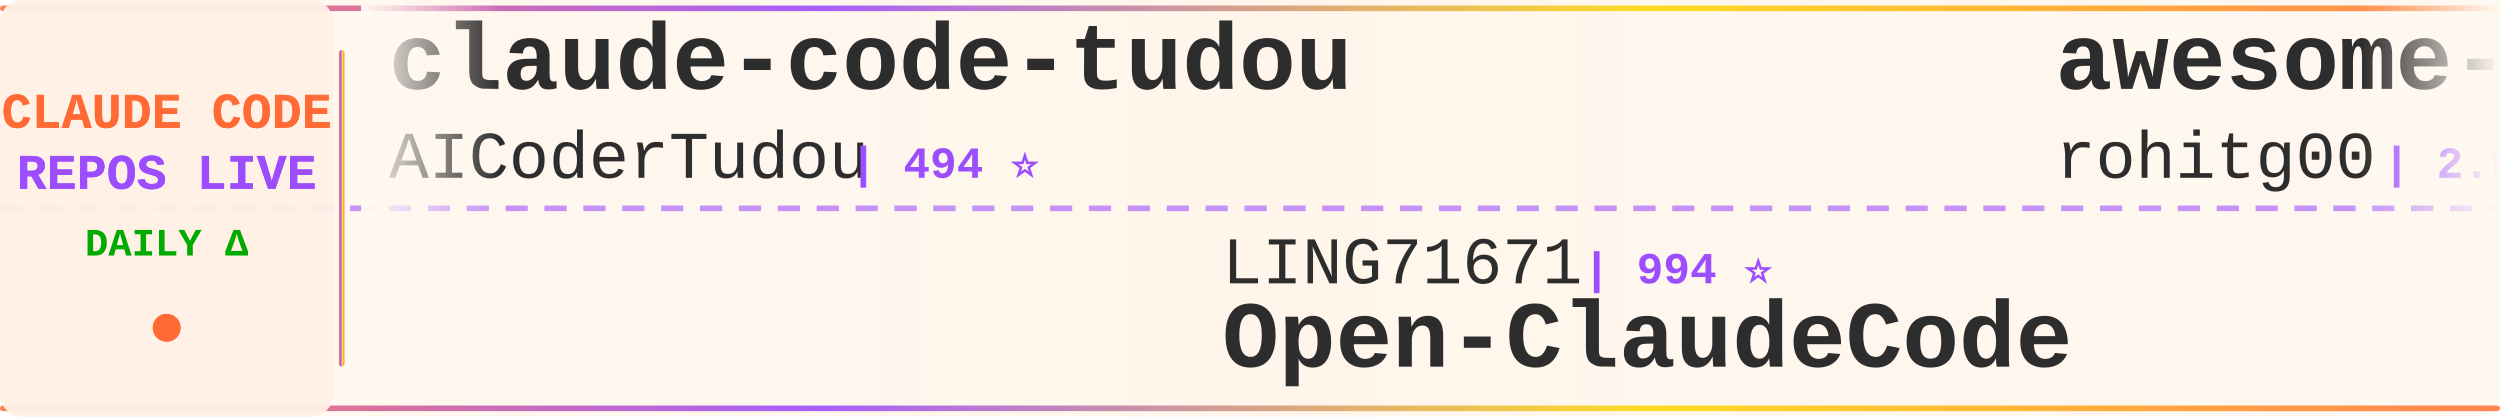
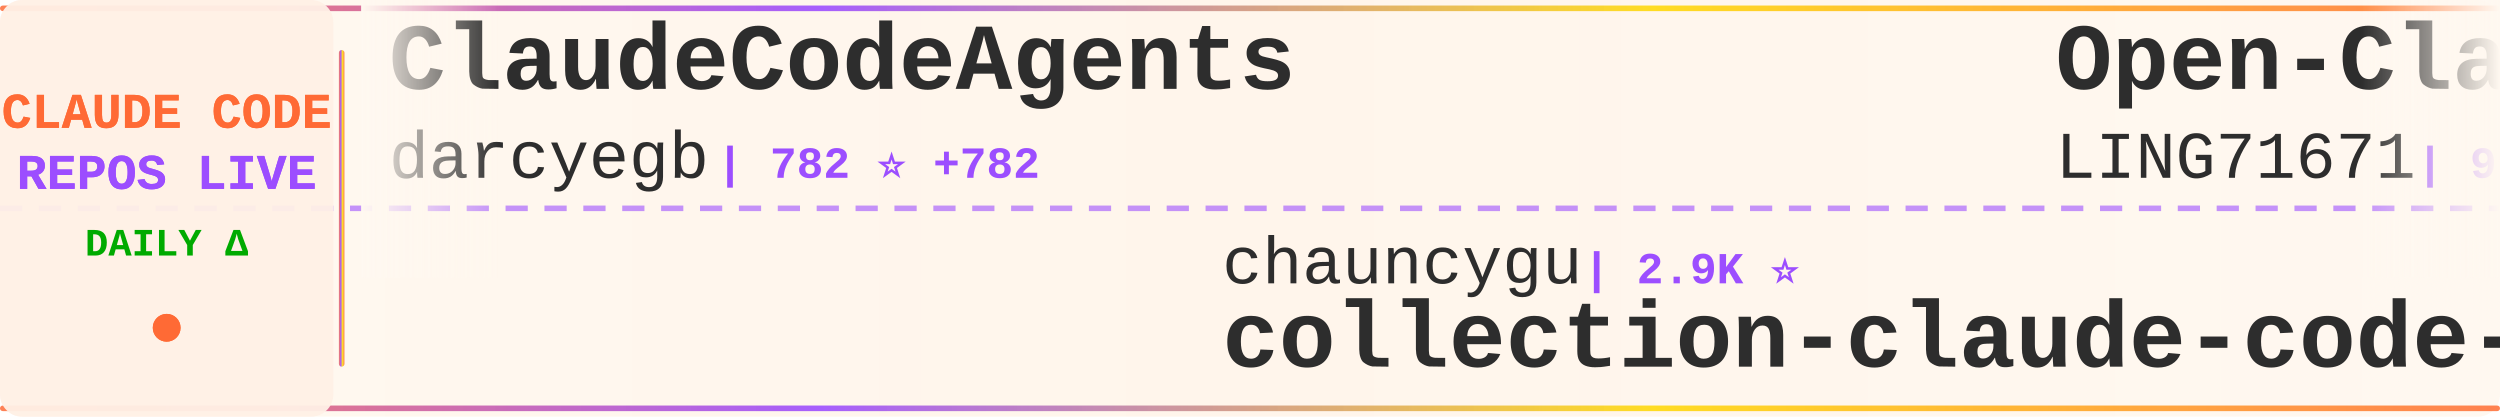
<svg xmlns="http://www.w3.org/2000/svg" width="900" height="150">
  <defs>
    <linearGradient id="tickerBg" x1="0%" y1="0%" x2="100%" y2="0%">
      <stop offset="0%" style="stop-color:#fff8f0;stop-opacity:0.98" />
      <stop offset="50%" style="stop-color:#fff5eb;stop-opacity:1" />
      <stop offset="100%" style="stop-color:#fff8f0;stop-opacity:0.98" />
    </linearGradient>
    <linearGradient id="borderGrad" x1="0%" y1="0%" x2="100%" y2="0%">
      <stop offset="0%" style="stop-color:#FF6B35;stop-opacity:0.85">
        <animate attributeName="stop-opacity" values="0.85;1;0.85" dur="2s" repeatCount="indefinite" />
      </stop>
      <stop offset="33%" style="stop-color:#9C4EFF;stop-opacity:0.9">
        <animate attributeName="stop-opacity" values="0.9;1;0.9" dur="2.2s" repeatCount="indefinite" />
      </stop>
      <stop offset="66%" style="stop-color:#FFD700;stop-opacity:0.85">
        <animate attributeName="stop-opacity" values="0.85;1;0.85" dur="1.8s" repeatCount="indefinite" />
      </stop>
      <stop offset="100%" style="stop-color:#FF6B35;stop-opacity:0.85">
        <animate attributeName="stop-opacity" values="0.85;1;0.85" dur="2s" repeatCount="indefinite" />
      </stop>
    </linearGradient>
    <filter id="textGlow">
      <feGaussianBlur stdDeviation="0.15" result="coloredBlur" />
      <feMerge>
        <feMergeNode in="coloredBlur" />
        <feMergeNode in="SourceGraphic" />
      </feMerge>
    </filter>
    <filter id="metricGlow">
      <feGaussianBlur stdDeviation="0.2" result="coloredBlur" />
      <feMerge>
        <feMergeNode in="coloredBlur" />
        <feMergeNode in="SourceGraphic" />
      </feMerge>
    </filter>
    <linearGradient id="leftFade" x1="0%" y1="0%" x2="100%" y2="0%">
      <stop offset="0%" style="stop-color:#fff8f0;stop-opacity:1" />
      <stop offset="100%" style="stop-color:#fff8f0;stop-opacity:0" />
    </linearGradient>
    <linearGradient id="rightFade" x1="0%" y1="0%" x2="100%" y2="0%">
      <stop offset="0%" style="stop-color:#fff8f0;stop-opacity:0" />
      <stop offset="100%" style="stop-color:#fff8f0;stop-opacity:1" />
    </linearGradient>
  </defs>
  <rect width="900" height="150" fill="url(#tickerBg)" rx="8" />
  <rect x="0" y="2" width="900" height="2" fill="url(#borderGrad)" rx="1" />
  <rect x="0" y="146" width="900" height="2" fill="url(#borderGrad)" rx="1" />
  <line x1="0" y1="75" x2="900" y2="75" stroke="#9C4EFF" stroke-width="2" stroke-dasharray="8 6" opacity="0.6" />
  <rect x="0" y="0" width="120" height="150" fill="#fff0e6" opacity="0.95" rx="8" />
  <text x="60" y="46" font-family="'Courier New', monospace" font-size="18" font-weight="bold" fill="#FF6B35" text-anchor="middle" filter="url(#textGlow)">
    CLAUDE CODE
  </text>
  <text x="60" y="68" font-family="'Courier New', monospace" font-size="18" font-weight="bold" fill="#9C4EFF" text-anchor="middle" filter="url(#textGlow)">
    REPOS LIVE
  </text>
  <text x="60" y="92" font-family="'Courier New', monospace" font-size="14" font-weight="bold" fill="#00aa00" text-anchor="middle">
    DAILY Δ
  </text>
  <circle cx="60" cy="118" r="5" fill="#FF6B35" filter="url(#metricGlow)">
    <animate attributeName="r" values="4;6;4" dur="1.5s" repeatCount="indefinite" />
    <animate attributeName="opacity" values="0.6;1;0.6" dur="1.5s" repeatCount="indefinite" />
  </circle>
  <rect x="122" y="18" width="2" height="114" fill="url(#borderGrad)" rx="1" />
  <clipPath id="tickerClip">
    <rect x="130" y="0" width="770" height="150" />
  </clipPath>
  <g clip-path="url(#tickerClip)">
    <g id="tickerItems">
      <animateTransform attributeName="transform" attributeType="XML" type="translate" from="0 0" to="-3000 0" dur="54s" repeatCount="indefinite" />
      <g transform="translate(0, 0)">
-         <text x="140" y="32" font-family="'Courier New', monospace" font-size="34" font-weight="bold" fill="#2d2d2d">claude-code-tudou</text>
-         <text x="140" y="64" font-family="'Courier New', monospace" font-size="24" font-weight="normal" fill="#2d2d2d" opacity="1.0">AICoderTudou</text>
-         <text x="306" y="64" font-family="'Courier New', monospace" font-size="16" font-weight="bold" fill="#9C4EFF"> | 494 ⭐</text>
+         <text x="140" y="32" font-family="'Courier New', monospace" font-size="34" font-weight="bold" fill="#2d2d2d">ClaudeCodeAgents</text>
+         <text x="140" y="64" font-family="'Courier New', monospace" font-size="24" font-weight="normal" fill="#2d2d2d" opacity="1.0">darcyegb</text>
+         <text x="258" y="64" font-family="'Courier New', monospace" font-size="16" font-weight="bold" fill="#9C4EFF"> | 782 ⭐ +782</text>
      </g>
      <g transform="translate(300, 0)">
-         <text x="140" y="102" font-family="'Courier New', monospace" font-size="24" font-weight="normal" fill="#2d2d2d" opacity="1.0">LING71671</text>
-         <text x="270" y="102" font-family="'Courier New', monospace" font-size="16" font-weight="bold" fill="#9C4EFF"> | 994 ⭐</text>
-         <text x="140" y="132" font-family="'Courier New', monospace" font-size="34" font-weight="bold" fill="#2d2d2d">Open-ClaudeCode</text>
+         <text x="140" y="102" font-family="'Courier New', monospace" font-size="24" font-weight="normal" fill="#2d2d2d" opacity="1.0">chauncygu</text>
+         <text x="270" y="102" font-family="'Courier New', monospace" font-size="16" font-weight="bold" fill="#9C4EFF"> | 2.9K ⭐</text>
+         <text x="140" y="132" font-family="'Courier New', monospace" font-size="34" font-weight="bold" fill="#2d2d2d">collection-claude-code-s...</text>
      </g>
      <g transform="translate(600, 0)">
-         <text x="140" y="32" font-family="'Courier New', monospace" font-size="34" font-weight="bold" fill="#2d2d2d">awesome-claude-code-tool...</text>
-         <text x="140" y="64" font-family="'Courier New', monospace" font-size="24" font-weight="normal" fill="#2d2d2d" opacity="1.0">rohitg00</text>
-         <text x="258" y="64" font-family="'Courier New', monospace" font-size="16" font-weight="bold" fill="#9C4EFF"> | 2.9K ⭐ +1</text>
+         <text x="140" y="32" font-family="'Courier New', monospace" font-size="34" font-weight="bold" fill="#2d2d2d">Open-ClaudeCode</text>
+         <text x="140" y="64" font-family="'Courier New', monospace" font-size="24" font-weight="normal" fill="#2d2d2d" opacity="1.0">LING71671</text>
+         <text x="270" y="64" font-family="'Courier New', monospace" font-size="16" font-weight="bold" fill="#9C4EFF"> | 994 ⭐</text>
      </g>
      <g transform="translate(900, 0)">
-         <text x="140" y="102" font-family="'Courier New', monospace" font-size="24" font-weight="normal" fill="#2d2d2d" opacity="1.0">huangserva</text>
-         <text x="282" y="102" font-family="'Courier New', monospace" font-size="16" font-weight="bold" fill="#9C4EFF"> | 633 ⭐</text>
-         <text x="140" y="132" font-family="'Courier New', monospace" font-size="34" font-weight="bold" fill="#2d2d2d">claude-code-cli</text>
+         <text x="140" y="102" font-family="'Courier New', monospace" font-size="24" font-weight="normal" fill="#2d2d2d" opacity="1.0">guanshan</text>
+         <text x="258" y="102" font-family="'Courier New', monospace" font-size="16" font-weight="bold" fill="#9C4EFF"> | 61 ⭐</text>
+         <text x="140" y="132" font-family="'Courier New', monospace" font-size="34" font-weight="bold" fill="#2d2d2d">ClaudeCode</text>
      </g>
      <g transform="translate(1200, 0)">
-         <text x="140" y="32" font-family="'Courier New', monospace" font-size="34" font-weight="bold" fill="#2d2d2d">claude-code-harness</text>
-         <text x="140" y="64" font-family="'Courier New', monospace" font-size="24" font-weight="normal" fill="#2d2d2d" opacity="1.0">Chachamaru127</text>
-         <text x="318" y="64" font-family="'Courier New', monospace" font-size="16" font-weight="bold" fill="#9C4EFF"> | 3.2K ⭐</text>
+         <text x="140" y="32" font-family="'Courier New', monospace" font-size="34" font-weight="bold" fill="#2d2d2d">Claude-Code</text>
+         <text x="140" y="64" font-family="'Courier New', monospace" font-size="24" font-weight="normal" fill="#2d2d2d" opacity="1.0">pengchengneo</text>
+         <text x="306" y="64" font-family="'Courier New', monospace" font-size="16" font-weight="bold" fill="#9C4EFF"> | 1.8K ⭐</text>
      </g>
      <g transform="translate(1500, 0)">
-         <text x="140" y="102" font-family="'Courier New', monospace" font-size="24" font-weight="normal" fill="#2d2d2d" opacity="1.0">zstmfhy</text>
-         <text x="246" y="102" font-family="'Courier New', monospace" font-size="16" font-weight="bold" fill="#9C4EFF"> | 188 ⭐</text>
-         <text x="140" y="132" font-family="'Courier New', monospace" font-size="34" font-weight="bold" fill="#2d2d2d">Claude-code</text>
+         <text x="140" y="102" font-family="'Courier New', monospace" font-size="24" font-weight="normal" fill="#2d2d2d" opacity="1.0">ding113</text>
+         <text x="246" y="102" font-family="'Courier New', monospace" font-size="16" font-weight="bold" fill="#9C4EFF"> | 3.4K ⭐</text>
+         <text x="140" y="132" font-family="'Courier New', monospace" font-size="34" font-weight="bold" fill="#2d2d2d">claude-code-hub</text>
      </g>
      <g transform="translate(1800, 0)">
-         <text x="140" y="32" font-family="'Courier New', monospace" font-size="34" font-weight="bold" fill="#2d2d2d">Claude-Code-Game-Studios</text>
-         <text x="140" y="64" font-family="'Courier New', monospace" font-size="24" font-weight="normal" fill="#2d2d2d" opacity="1.0">Donchitos</text>
-         <text x="270" y="64" font-family="'Courier New', monospace" font-size="16" font-weight="bold" fill="#9C4EFF"> | 40.1K ⭐ +18</text>
+         <text x="140" y="32" font-family="'Courier New', monospace" font-size="34" font-weight="bold" fill="#2d2d2d">ECC</text>
+         <text x="140" y="64" font-family="'Courier New', monospace" font-size="24" font-weight="normal" fill="#2d2d2d" opacity="1.0">affaan-m</text>
+         <text x="258" y="64" font-family="'Courier New', monospace" font-size="16" font-weight="bold" fill="#9C4EFF"> | 307.0K ⭐ +95</text>
      </g>
      <g transform="translate(2100, 0)">
        <text x="140" y="102" font-family="'Courier New', monospace" font-size="24" font-weight="normal" fill="#2d2d2d" opacity="1.0">techjarves</text>
-         <text x="282" y="102" font-family="'Courier New', monospace" font-size="16" font-weight="bold" fill="#9C4EFF"> | 1.6K ⭐ -1</text>
+         <text x="282" y="102" font-family="'Courier New', monospace" font-size="16" font-weight="bold" fill="#9C4EFF"> | 1.6K ⭐</text>
        <text x="140" y="132" font-family="'Courier New', monospace" font-size="34" font-weight="bold" fill="#2d2d2d">ClaudeCode-Portable</text>
      </g>
      <g transform="translate(2400, 0)">
-         <text x="140" y="32" font-family="'Courier New', monospace" font-size="34" font-weight="bold" fill="#2d2d2d">claude-code-sourcemap</text>
-         <text x="140" y="64" font-family="'Courier New', monospace" font-size="24" font-weight="normal" fill="#2d2d2d" opacity="1.0">ChinaSiro</text>
-         <text x="270" y="64" font-family="'Courier New', monospace" font-size="16" font-weight="bold" fill="#9C4EFF"> | 9.8K ⭐</text>
+         <text x="140" y="32" font-family="'Courier New', monospace" font-size="34" font-weight="bold" fill="#2d2d2d">claude-code-settings</text>
+         <text x="140" y="64" font-family="'Courier New', monospace" font-size="24" font-weight="normal" fill="#2d2d2d" opacity="1.0">feiskyer</text>
+         <text x="258" y="64" font-family="'Courier New', monospace" font-size="16" font-weight="bold" fill="#9C4EFF"> | 1.7K ⭐</text>
      </g>
      <g transform="translate(2700, 0)">
-         <text x="140" y="102" font-family="'Courier New', monospace" font-size="24" font-weight="normal" fill="#2d2d2d" opacity="1.0">Cranot</text>
-         <text x="234" y="102" font-family="'Courier New', monospace" font-size="16" font-weight="bold" fill="#9C4EFF"> | 2.9K ⭐</text>
-         <text x="140" y="132" font-family="'Courier New', monospace" font-size="34" font-weight="bold" fill="#2d2d2d">claude-code-guide</text>
+         <text x="140" y="102" font-family="'Courier New', monospace" font-size="24" font-weight="normal" fill="#2d2d2d" opacity="1.0">1rgs</text>
+         <text x="210" y="102" font-family="'Courier New', monospace" font-size="16" font-weight="bold" fill="#9C4EFF"> | 3.8K ⭐</text>
+         <text x="140" y="132" font-family="'Courier New', monospace" font-size="34" font-weight="bold" fill="#2d2d2d">claude-code-proxy</text>
      </g>
      <g transform="translate(3000, 0)">
-         <text x="140" y="32" font-family="'Courier New', monospace" font-size="34" font-weight="bold" fill="#2d2d2d">claude-code-tudou</text>
-         <text x="140" y="64" font-family="'Courier New', monospace" font-size="24" font-weight="normal" fill="#2d2d2d" opacity="1.0">AICoderTudou</text>
-         <text x="306" y="64" font-family="'Courier New', monospace" font-size="16" font-weight="bold" fill="#9C4EFF"> | 494 ⭐</text>
+         <text x="140" y="32" font-family="'Courier New', monospace" font-size="34" font-weight="bold" fill="#2d2d2d">ClaudeCodeAgents</text>
+         <text x="140" y="64" font-family="'Courier New', monospace" font-size="24" font-weight="normal" fill="#2d2d2d" opacity="1.0">darcyegb</text>
+         <text x="258" y="64" font-family="'Courier New', monospace" font-size="16" font-weight="bold" fill="#9C4EFF"> | 782 ⭐ +782</text>
      </g>
      <g transform="translate(3300, 0)">
-         <text x="140" y="102" font-family="'Courier New', monospace" font-size="24" font-weight="normal" fill="#2d2d2d" opacity="1.0">LING71671</text>
-         <text x="270" y="102" font-family="'Courier New', monospace" font-size="16" font-weight="bold" fill="#9C4EFF"> | 994 ⭐</text>
-         <text x="140" y="132" font-family="'Courier New', monospace" font-size="34" font-weight="bold" fill="#2d2d2d">Open-ClaudeCode</text>
+         <text x="140" y="102" font-family="'Courier New', monospace" font-size="24" font-weight="normal" fill="#2d2d2d" opacity="1.0">chauncygu</text>
+         <text x="270" y="102" font-family="'Courier New', monospace" font-size="16" font-weight="bold" fill="#9C4EFF"> | 2.9K ⭐</text>
+         <text x="140" y="132" font-family="'Courier New', monospace" font-size="34" font-weight="bold" fill="#2d2d2d">collection-claude-code-s...</text>
      </g>
      <g transform="translate(3600, 0)">
-         <text x="140" y="32" font-family="'Courier New', monospace" font-size="34" font-weight="bold" fill="#2d2d2d">awesome-claude-code-tool...</text>
-         <text x="140" y="64" font-family="'Courier New', monospace" font-size="24" font-weight="normal" fill="#2d2d2d" opacity="1.0">rohitg00</text>
-         <text x="258" y="64" font-family="'Courier New', monospace" font-size="16" font-weight="bold" fill="#9C4EFF"> | 2.9K ⭐ +1</text>
+         <text x="140" y="32" font-family="'Courier New', monospace" font-size="34" font-weight="bold" fill="#2d2d2d">Open-ClaudeCode</text>
+         <text x="140" y="64" font-family="'Courier New', monospace" font-size="24" font-weight="normal" fill="#2d2d2d" opacity="1.0">LING71671</text>
+         <text x="270" y="64" font-family="'Courier New', monospace" font-size="16" font-weight="bold" fill="#9C4EFF"> | 994 ⭐</text>
      </g>
      <g transform="translate(3900, 0)">
-         <text x="140" y="102" font-family="'Courier New', monospace" font-size="24" font-weight="normal" fill="#2d2d2d" opacity="1.0">huangserva</text>
-         <text x="282" y="102" font-family="'Courier New', monospace" font-size="16" font-weight="bold" fill="#9C4EFF"> | 633 ⭐</text>
-         <text x="140" y="132" font-family="'Courier New', monospace" font-size="34" font-weight="bold" fill="#2d2d2d">claude-code-cli</text>
+         <text x="140" y="102" font-family="'Courier New', monospace" font-size="24" font-weight="normal" fill="#2d2d2d" opacity="1.0">guanshan</text>
+         <text x="258" y="102" font-family="'Courier New', monospace" font-size="16" font-weight="bold" fill="#9C4EFF"> | 61 ⭐</text>
+         <text x="140" y="132" font-family="'Courier New', monospace" font-size="34" font-weight="bold" fill="#2d2d2d">ClaudeCode</text>
      </g>
    </g>
  </g>
  <rect x="130" y="0" width="50" height="100" fill="url(#leftFade)" />
  <rect x="850" y="0" width="50" height="100" fill="url(#rightFade)" />
</svg>
